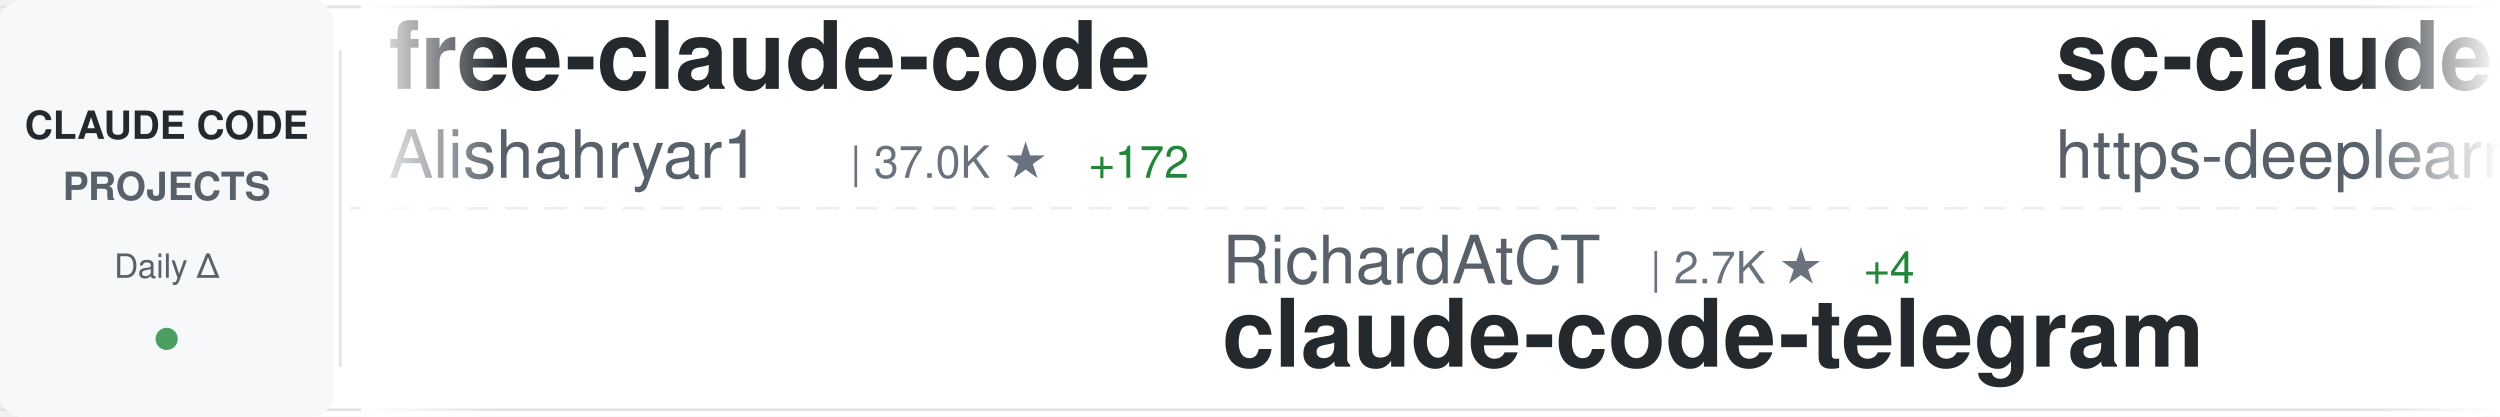
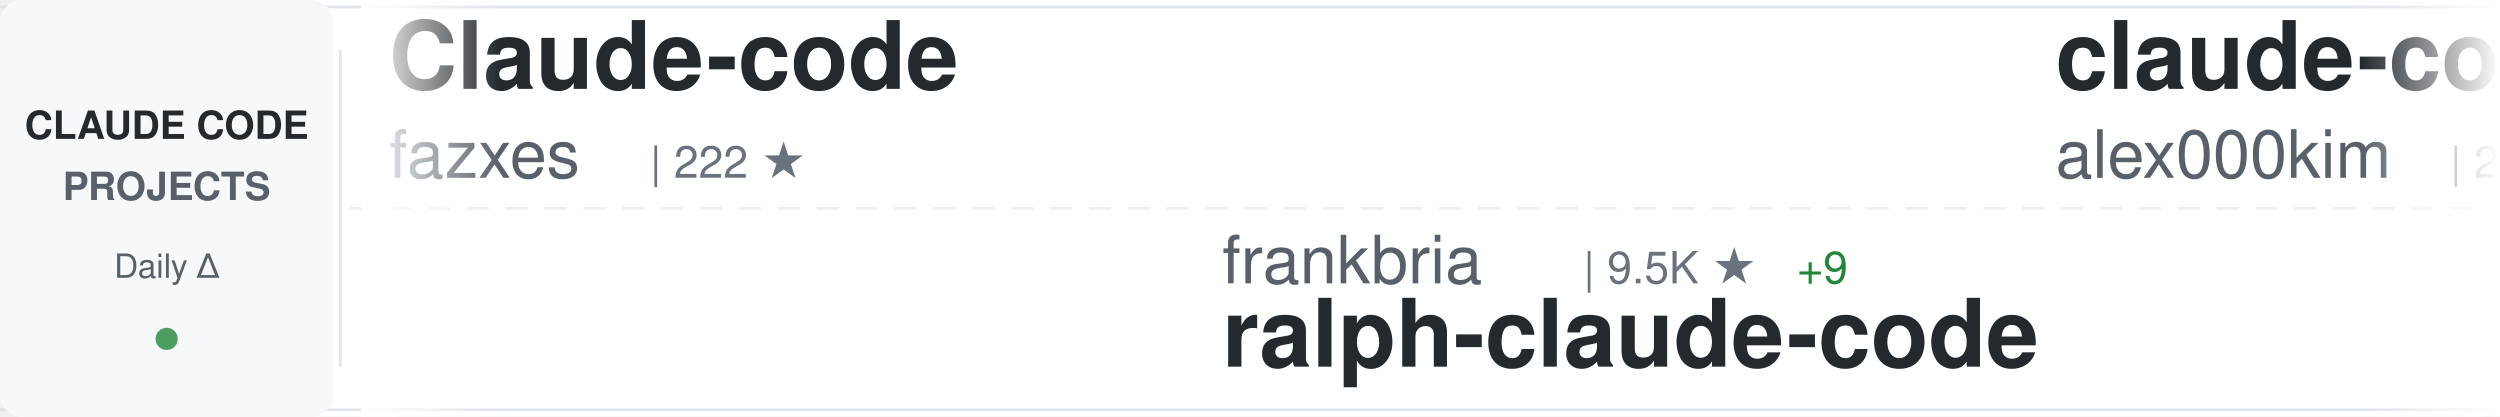
<svg xmlns="http://www.w3.org/2000/svg" width="900" height="150">
  <defs>
    <linearGradient id="awesomeLeftFade" x1="0%" y1="0%" x2="100%" y2="0%">
      <stop offset="0%" style="stop-color:#ffffff;stop-opacity:1" />
      <stop offset="100%" style="stop-color:#ffffff;stop-opacity:0" />
    </linearGradient>
    <linearGradient id="awesomeRightFade" x1="0%" y1="0%" x2="100%" y2="0%">
      <stop offset="0%" style="stop-color:#ffffff;stop-opacity:0" />
      <stop offset="100%" style="stop-color:#ffffff;stop-opacity:1" />
    </linearGradient>
  </defs>
  <rect width="900" height="150" fill="#ffffff" rx="8" />
  <rect x="0" y="2" width="900" height="1" fill="#e1e4e8" />
  <rect x="0" y="147" width="900" height="1" fill="#e1e4e8" />
  <line x1="0" y1="75" x2="900" y2="75" stroke="#e1e4e8" stroke-width="1" stroke-dasharray="8 6" opacity="0.6" />
  <rect x="0" y="0" width="120" height="150" fill="#f6f8fa" rx="8" />
  <text x="60" y="50" font-family="-apple-system, BlinkMacSystemFont, 'Segoe UI', Helvetica, Arial, sans-serif" font-size="14" font-weight="600" fill="#24292e" text-anchor="middle">CLAUDE CODE</text>
  <text x="60" y="72" font-family="-apple-system, BlinkMacSystemFont, 'Segoe UI', Helvetica, Arial, sans-serif" font-size="14" font-weight="600" fill="#586069" text-anchor="middle">PROJECTS</text>
  <text x="60" y="100" font-family="-apple-system, BlinkMacSystemFont, 'Segoe UI', Helvetica, Arial, sans-serif" font-size="12" font-weight="500" fill="#586069" text-anchor="middle">Daily Δ</text>
  <circle cx="60" cy="122" r="4" fill="#22863a" opacity="0.8" />
  <rect x="122" y="18" width="1" height="114" fill="#e1e4e8" />
  <clipPath id="awesomeTickerClip">
    <rect x="130" y="0" width="770" height="150" />
  </clipPath>
  <g clip-path="url(#awesomeTickerClip)">
    <g id="awesomeTickerItems">
      <animateTransform attributeName="transform" attributeType="XML" type="translate" from="0 0" to="-3000 0" dur="54s" repeatCount="indefinite" />
      <g transform="translate(0, 0)">
-         <text x="140" y="32" font-family="-apple-system, BlinkMacSystemFont, 'Segoe UI', Helvetica, Arial, sans-serif" font-size="34" font-weight="600" fill="#24292e">free-claude-code</text>
-         <text x="140" y="64" font-family="-apple-system, BlinkMacSystemFont, 'Segoe UI', Helvetica, Arial, sans-serif" font-size="24" font-weight="400" fill="#586069">Alishahryar1</text>
-         <text x="306" y="64" font-family="-apple-system, BlinkMacSystemFont, 'Segoe UI', Helvetica, Arial, sans-serif" font-size="16" font-weight="500" fill="#6a737d">| 37.0K ★</text>
-         <text x="392" y="64" font-family="-apple-system, BlinkMacSystemFont, 'Segoe UI', Helvetica, Arial, sans-serif" font-size="16" font-weight="500" fill="#22863a"> +172</text>
+         <text x="140" y="32" font-family="-apple-system, BlinkMacSystemFont, 'Segoe UI', Helvetica, Arial, sans-serif" font-size="34" font-weight="600" fill="#24292e">Claude-code</text>
+         <text x="140" y="64" font-family="-apple-system, BlinkMacSystemFont, 'Segoe UI', Helvetica, Arial, sans-serif" font-size="24" font-weight="400" fill="#586069">fazxes</text>
+         <text x="234" y="64" font-family="-apple-system, BlinkMacSystemFont, 'Segoe UI', Helvetica, Arial, sans-serif" font-size="16" font-weight="500" fill="#6a737d">| 222 ★</text>
      </g>
      <g transform="translate(300, 0)">
-         <text x="140" y="102" font-family="-apple-system, BlinkMacSystemFont, 'Segoe UI', Helvetica, Arial, sans-serif" font-size="24" font-weight="400" fill="#586069">RichardAtCT</text>
-         <text x="294" y="102" font-family="-apple-system, BlinkMacSystemFont, 'Segoe UI', Helvetica, Arial, sans-serif" font-size="16" font-weight="500" fill="#6a737d">| 2.7K ★</text>
-         <text x="371" y="102" font-family="-apple-system, BlinkMacSystemFont, 'Segoe UI', Helvetica, Arial, sans-serif" font-size="16" font-weight="500" fill="#22863a"> +4</text>
-         <text x="140" y="132" font-family="-apple-system, BlinkMacSystemFont, 'Segoe UI', Helvetica, Arial, sans-serif" font-size="34" font-weight="600" fill="#24292e">claude-code-telegram</text>
+         <text x="140" y="102" font-family="-apple-system, BlinkMacSystemFont, 'Segoe UI', Helvetica, Arial, sans-serif" font-size="24" font-weight="400" fill="#586069">frankbria</text>
+         <text x="270" y="102" font-family="-apple-system, BlinkMacSystemFont, 'Segoe UI', Helvetica, Arial, sans-serif" font-size="16" font-weight="500" fill="#6a737d">| 9.5K ★</text>
+         <text x="347" y="102" font-family="-apple-system, BlinkMacSystemFont, 'Segoe UI', Helvetica, Arial, sans-serif" font-size="16" font-weight="500" fill="#22863a"> +9</text>
+         <text x="140" y="132" font-family="-apple-system, BlinkMacSystemFont, 'Segoe UI', Helvetica, Arial, sans-serif" font-size="34" font-weight="600" fill="#24292e">ralph-claude-code</text>
      </g>
      <g transform="translate(600, 0)">
-         <text x="140" y="32" font-family="-apple-system, BlinkMacSystemFont, 'Segoe UI', Helvetica, Arial, sans-serif" font-size="34" font-weight="600" fill="#24292e">sc-claude-code-files</text>
-         <text x="140" y="64" font-family="-apple-system, BlinkMacSystemFont, 'Segoe UI', Helvetica, Arial, sans-serif" font-size="24" font-weight="400" fill="#586069">https-deeplearning-ai</text>
-         <text x="414" y="64" font-family="-apple-system, BlinkMacSystemFont, 'Segoe UI', Helvetica, Arial, sans-serif" font-size="16" font-weight="500" fill="#6a737d">| 534 ★</text>
-         <text x="482" y="64" font-family="-apple-system, BlinkMacSystemFont, 'Segoe UI', Helvetica, Arial, sans-serif" font-size="16" font-weight="500" fill="#22863a"> +1</text>
+         <text x="140" y="32" font-family="-apple-system, BlinkMacSystemFont, 'Segoe UI', Helvetica, Arial, sans-serif" font-size="34" font-weight="600" fill="#24292e">claude-code</text>
+         <text x="140" y="64" font-family="-apple-system, BlinkMacSystemFont, 'Segoe UI', Helvetica, Arial, sans-serif" font-size="24" font-weight="400" fill="#586069">alex000kim</text>
+         <text x="282" y="64" font-family="-apple-system, BlinkMacSystemFont, 'Segoe UI', Helvetica, Arial, sans-serif" font-size="16" font-weight="500" fill="#6a737d">| 228 ★</text>
      </g>
      <g transform="translate(900, 0)">
-         <text x="140" y="102" font-family="-apple-system, BlinkMacSystemFont, 'Segoe UI', Helvetica, Arial, sans-serif" font-size="24" font-weight="400" fill="#586069">lintsinghua</text>
-         <text x="294" y="102" font-family="-apple-system, BlinkMacSystemFont, 'Segoe UI', Helvetica, Arial, sans-serif" font-size="16" font-weight="500" fill="#6a737d">| 3.8K ★</text>
-         <text x="371" y="102" font-family="-apple-system, BlinkMacSystemFont, 'Segoe UI', Helvetica, Arial, sans-serif" font-size="16" font-weight="500" fill="#22863a"> +28</text>
-         <text x="140" y="132" font-family="-apple-system, BlinkMacSystemFont, 'Segoe UI', Helvetica, Arial, sans-serif" font-size="34" font-weight="600" fill="#24292e">claude-code-book</text>
+         <text x="140" y="102" font-family="-apple-system, BlinkMacSystemFont, 'Segoe UI', Helvetica, Arial, sans-serif" font-size="24" font-weight="400" fill="#586069">sugyan</text>
+         <text x="234" y="102" font-family="-apple-system, BlinkMacSystemFont, 'Segoe UI', Helvetica, Arial, sans-serif" font-size="16" font-weight="500" fill="#6a737d">| 1.1K ★</text>
+         <text x="140" y="132" font-family="-apple-system, BlinkMacSystemFont, 'Segoe UI', Helvetica, Arial, sans-serif" font-size="34" font-weight="600" fill="#24292e">claude-code-webui</text>
      </g>
      <g transform="translate(1200, 0)">
-         <text x="140" y="32" font-family="-apple-system, BlinkMacSystemFont, 'Segoe UI', Helvetica, Arial, sans-serif" font-size="34" font-weight="600" fill="#24292e">claude-code</text>
-         <text x="140" y="64" font-family="-apple-system, BlinkMacSystemFont, 'Segoe UI', Helvetica, Arial, sans-serif" font-size="24" font-weight="400" fill="#586069">VineeTagarwaL-code</text>
-         <text x="378" y="64" font-family="-apple-system, BlinkMacSystemFont, 'Segoe UI', Helvetica, Arial, sans-serif" font-size="16" font-weight="500" fill="#6a737d">| 276 ★</text>
+         <text x="140" y="32" font-family="-apple-system, BlinkMacSystemFont, 'Segoe UI', Helvetica, Arial, sans-serif" font-size="34" font-weight="600" fill="#24292e">claude-code-source</text>
+         <text x="140" y="64" font-family="-apple-system, BlinkMacSystemFont, 'Segoe UI', Helvetica, Arial, sans-serif" font-size="24" font-weight="400" fill="#586069">hangsman</text>
+         <text x="258" y="64" font-family="-apple-system, BlinkMacSystemFont, 'Segoe UI', Helvetica, Arial, sans-serif" font-size="16" font-weight="500" fill="#6a737d">| 787 ★</text>
      </g>
      <g transform="translate(1500, 0)">
-         <text x="140" y="102" font-family="-apple-system, BlinkMacSystemFont, 'Segoe UI', Helvetica, Arial, sans-serif" font-size="24" font-weight="400" fill="#586069">ChinaSiro</text>
-         <text x="270" y="102" font-family="-apple-system, BlinkMacSystemFont, 'Segoe UI', Helvetica, Arial, sans-serif" font-size="16" font-weight="500" fill="#6a737d">| 9.5K ★</text>
-         <text x="347" y="102" font-family="-apple-system, BlinkMacSystemFont, 'Segoe UI', Helvetica, Arial, sans-serif" font-size="16" font-weight="500" fill="#22863a"> +13</text>
-         <text x="140" y="132" font-family="-apple-system, BlinkMacSystemFont, 'Segoe UI', Helvetica, Arial, sans-serif" font-size="34" font-weight="600" fill="#24292e">claude-code-sourcemap</text>
+         <text x="140" y="102" font-family="-apple-system, BlinkMacSystemFont, 'Segoe UI', Helvetica, Arial, sans-serif" font-size="24" font-weight="400" fill="#586069">disler</text>
+         <text x="234" y="102" font-family="-apple-system, BlinkMacSystemFont, 'Segoe UI', Helvetica, Arial, sans-serif" font-size="16" font-weight="500" fill="#6a737d">| 1.4K ★</text>
+         <text x="311" y="102" font-family="-apple-system, BlinkMacSystemFont, 'Segoe UI', Helvetica, Arial, sans-serif" font-size="16" font-weight="500" fill="#22863a"> +7</text>
+         <text x="140" y="132" font-family="-apple-system, BlinkMacSystemFont, 'Segoe UI', Helvetica, Arial, sans-serif" font-size="34" font-weight="600" fill="#24292e">pi-vs-claude-code</text>
      </g>
      <g transform="translate(1800, 0)">
-         <text x="140" y="32" font-family="-apple-system, BlinkMacSystemFont, 'Segoe UI', Helvetica, Arial, sans-serif" font-size="34" font-weight="600" fill="#24292e">claude-code-my-workflow</text>
-         <text x="140" y="64" font-family="-apple-system, BlinkMacSystemFont, 'Segoe UI', Helvetica, Arial, sans-serif" font-size="24" font-weight="400" fill="#586069">pedrohcgs</text>
-         <text x="270" y="64" font-family="-apple-system, BlinkMacSystemFont, 'Segoe UI', Helvetica, Arial, sans-serif" font-size="16" font-weight="500" fill="#6a737d">| 1.3K ★</text>
-         <text x="347" y="64" font-family="-apple-system, BlinkMacSystemFont, 'Segoe UI', Helvetica, Arial, sans-serif" font-size="16" font-weight="500" fill="#22863a"> +3</text>
+         <text x="140" y="32" font-family="-apple-system, BlinkMacSystemFont, 'Segoe UI', Helvetica, Arial, sans-serif" font-size="34" font-weight="600" fill="#24292e">claude-code-from-source</text>
+         <text x="140" y="64" font-family="-apple-system, BlinkMacSystemFont, 'Segoe UI', Helvetica, Arial, sans-serif" font-size="24" font-weight="400" fill="#586069">alejandrobalderas</text>
+         <text x="366" y="64" font-family="-apple-system, BlinkMacSystemFont, 'Segoe UI', Helvetica, Arial, sans-serif" font-size="16" font-weight="500" fill="#6a737d">| 2.3K ★</text>
+         <text x="443" y="64" font-family="-apple-system, BlinkMacSystemFont, 'Segoe UI', Helvetica, Arial, sans-serif" font-size="16" font-weight="500" fill="#22863a"> +5</text>
      </g>
      <g transform="translate(2100, 0)">
+         <text x="140" y="102" font-family="-apple-system, BlinkMacSystemFont, 'Segoe UI', Helvetica, Arial, sans-serif" font-size="24" font-weight="400" fill="#586069">Yuyz0112</text>
+         <text x="258" y="102" font-family="-apple-system, BlinkMacSystemFont, 'Segoe UI', Helvetica, Arial, sans-serif" font-size="16" font-weight="500" fill="#6a737d">| 2.4K ★</text>
+         <text x="140" y="132" font-family="-apple-system, BlinkMacSystemFont, 'Segoe UI', Helvetica, Arial, sans-serif" font-size="34" font-weight="600" fill="#24292e">claude-code-reverse</text>
+       </g>
+       <g transform="translate(2400, 0)">
+         <text x="140" y="32" font-family="-apple-system, BlinkMacSystemFont, 'Segoe UI', Helvetica, Arial, sans-serif" font-size="34" font-weight="600" fill="#24292e">Claude-Code-Usage-Monito...</text>
+         <text x="140" y="64" font-family="-apple-system, BlinkMacSystemFont, 'Segoe UI', Helvetica, Arial, sans-serif" font-size="24" font-weight="400" fill="#586069">Maciek-roboblog</text>
+         <text x="342" y="64" font-family="-apple-system, BlinkMacSystemFont, 'Segoe UI', Helvetica, Arial, sans-serif" font-size="16" font-weight="500" fill="#6a737d">| 8.3K ★</text>
+         <text x="419" y="64" font-family="-apple-system, BlinkMacSystemFont, 'Segoe UI', Helvetica, Arial, sans-serif" font-size="16" font-weight="500" fill="#22863a"> +6</text>
+       </g>
+       <g transform="translate(2700, 0)">
+         <text x="140" y="102" font-family="-apple-system, BlinkMacSystemFont, 'Segoe UI', Helvetica, Arial, sans-serif" font-size="24" font-weight="400" fill="#586069">Onewon</text>
+         <text x="234" y="102" font-family="-apple-system, BlinkMacSystemFont, 'Segoe UI', Helvetica, Arial, sans-serif" font-size="16" font-weight="500" fill="#6a737d">| 181 ★</text>
+         <text x="140" y="132" font-family="-apple-system, BlinkMacSystemFont, 'Segoe UI', Helvetica, Arial, sans-serif" font-size="34" font-weight="600" fill="#24292e">claude-code</text>
+       </g>
+       <g transform="translate(3000, 0)">
+         <text x="140" y="32" font-family="-apple-system, BlinkMacSystemFont, 'Segoe UI', Helvetica, Arial, sans-serif" font-size="34" font-weight="600" fill="#24292e">Claude-code</text>
+         <text x="140" y="64" font-family="-apple-system, BlinkMacSystemFont, 'Segoe UI', Helvetica, Arial, sans-serif" font-size="24" font-weight="400" fill="#586069">fazxes</text>
+         <text x="234" y="64" font-family="-apple-system, BlinkMacSystemFont, 'Segoe UI', Helvetica, Arial, sans-serif" font-size="16" font-weight="500" fill="#6a737d">| 222 ★</text>
+       </g>
+       <g transform="translate(3300, 0)">
+         <text x="140" y="102" font-family="-apple-system, BlinkMacSystemFont, 'Segoe UI', Helvetica, Arial, sans-serif" font-size="24" font-weight="400" fill="#586069">frankbria</text>
+         <text x="270" y="102" font-family="-apple-system, BlinkMacSystemFont, 'Segoe UI', Helvetica, Arial, sans-serif" font-size="16" font-weight="500" fill="#6a737d">| 9.5K ★</text>
+         <text x="347" y="102" font-family="-apple-system, BlinkMacSystemFont, 'Segoe UI', Helvetica, Arial, sans-serif" font-size="16" font-weight="500" fill="#22863a"> +9</text>
+         <text x="140" y="132" font-family="-apple-system, BlinkMacSystemFont, 'Segoe UI', Helvetica, Arial, sans-serif" font-size="34" font-weight="600" fill="#24292e">ralph-claude-code</text>
+       </g>
+       <g transform="translate(3600, 0)">
+         <text x="140" y="32" font-family="-apple-system, BlinkMacSystemFont, 'Segoe UI', Helvetica, Arial, sans-serif" font-size="34" font-weight="600" fill="#24292e">claude-code</text>
+         <text x="140" y="64" font-family="-apple-system, BlinkMacSystemFont, 'Segoe UI', Helvetica, Arial, sans-serif" font-size="24" font-weight="400" fill="#586069">alex000kim</text>
+         <text x="282" y="64" font-family="-apple-system, BlinkMacSystemFont, 'Segoe UI', Helvetica, Arial, sans-serif" font-size="16" font-weight="500" fill="#6a737d">| 228 ★</text>
+       </g>
+       <g transform="translate(3900, 0)">
        <text x="140" y="102" font-family="-apple-system, BlinkMacSystemFont, 'Segoe UI', Helvetica, Arial, sans-serif" font-size="24" font-weight="400" fill="#586069">sugyan</text>
        <text x="234" y="102" font-family="-apple-system, BlinkMacSystemFont, 'Segoe UI', Helvetica, Arial, sans-serif" font-size="16" font-weight="500" fill="#6a737d">| 1.1K ★</text>
-         <text x="311" y="102" font-family="-apple-system, BlinkMacSystemFont, 'Segoe UI', Helvetica, Arial, sans-serif" font-size="16" font-weight="500" fill="#22863a"> +1</text>
        <text x="140" y="132" font-family="-apple-system, BlinkMacSystemFont, 'Segoe UI', Helvetica, Arial, sans-serif" font-size="34" font-weight="600" fill="#24292e">claude-code-webui</text>
-       </g>
-       <g transform="translate(2400, 0)">
-         <text x="140" y="32" font-family="-apple-system, BlinkMacSystemFont, 'Segoe UI', Helvetica, Arial, sans-serif" font-size="34" font-weight="600" fill="#24292e">claude-code-reverse</text>
-         <text x="140" y="64" font-family="-apple-system, BlinkMacSystemFont, 'Segoe UI', Helvetica, Arial, sans-serif" font-size="24" font-weight="400" fill="#586069">Yuyz0112</text>
-         <text x="258" y="64" font-family="-apple-system, BlinkMacSystemFont, 'Segoe UI', Helvetica, Arial, sans-serif" font-size="16" font-weight="500" fill="#6a737d">| 2.4K ★</text>
-       </g>
-       <g transform="translate(2700, 0)">
-         <text x="140" y="102" font-family="-apple-system, BlinkMacSystemFont, 'Segoe UI', Helvetica, Arial, sans-serif" font-size="24" font-weight="400" fill="#586069">kodu-ai</text>
-         <text x="246" y="102" font-family="-apple-system, BlinkMacSystemFont, 'Segoe UI', Helvetica, Arial, sans-serif" font-size="16" font-weight="500" fill="#6a737d">| 5.3K ★</text>
-         <text x="140" y="132" font-family="-apple-system, BlinkMacSystemFont, 'Segoe UI', Helvetica, Arial, sans-serif" font-size="34" font-weight="600" fill="#24292e">claude-coder</text>
-       </g>
-       <g transform="translate(3000, 0)">
-         <text x="140" y="32" font-family="-apple-system, BlinkMacSystemFont, 'Segoe UI', Helvetica, Arial, sans-serif" font-size="34" font-weight="600" fill="#24292e">free-claude-code</text>
-         <text x="140" y="64" font-family="-apple-system, BlinkMacSystemFont, 'Segoe UI', Helvetica, Arial, sans-serif" font-size="24" font-weight="400" fill="#586069">Alishahryar1</text>
-         <text x="306" y="64" font-family="-apple-system, BlinkMacSystemFont, 'Segoe UI', Helvetica, Arial, sans-serif" font-size="16" font-weight="500" fill="#6a737d">| 37.0K ★</text>
-         <text x="392" y="64" font-family="-apple-system, BlinkMacSystemFont, 'Segoe UI', Helvetica, Arial, sans-serif" font-size="16" font-weight="500" fill="#22863a"> +172</text>
-       </g>
-       <g transform="translate(3300, 0)">
-         <text x="140" y="102" font-family="-apple-system, BlinkMacSystemFont, 'Segoe UI', Helvetica, Arial, sans-serif" font-size="24" font-weight="400" fill="#586069">RichardAtCT</text>
-         <text x="294" y="102" font-family="-apple-system, BlinkMacSystemFont, 'Segoe UI', Helvetica, Arial, sans-serif" font-size="16" font-weight="500" fill="#6a737d">| 2.7K ★</text>
-         <text x="371" y="102" font-family="-apple-system, BlinkMacSystemFont, 'Segoe UI', Helvetica, Arial, sans-serif" font-size="16" font-weight="500" fill="#22863a"> +4</text>
-         <text x="140" y="132" font-family="-apple-system, BlinkMacSystemFont, 'Segoe UI', Helvetica, Arial, sans-serif" font-size="34" font-weight="600" fill="#24292e">claude-code-telegram</text>
-       </g>
-       <g transform="translate(3600, 0)">
-         <text x="140" y="32" font-family="-apple-system, BlinkMacSystemFont, 'Segoe UI', Helvetica, Arial, sans-serif" font-size="34" font-weight="600" fill="#24292e">sc-claude-code-files</text>
-         <text x="140" y="64" font-family="-apple-system, BlinkMacSystemFont, 'Segoe UI', Helvetica, Arial, sans-serif" font-size="24" font-weight="400" fill="#586069">https-deeplearning-ai</text>
-         <text x="414" y="64" font-family="-apple-system, BlinkMacSystemFont, 'Segoe UI', Helvetica, Arial, sans-serif" font-size="16" font-weight="500" fill="#6a737d">| 534 ★</text>
-         <text x="482" y="64" font-family="-apple-system, BlinkMacSystemFont, 'Segoe UI', Helvetica, Arial, sans-serif" font-size="16" font-weight="500" fill="#22863a"> +1</text>
-       </g>
-       <g transform="translate(3900, 0)">
-         <text x="140" y="102" font-family="-apple-system, BlinkMacSystemFont, 'Segoe UI', Helvetica, Arial, sans-serif" font-size="24" font-weight="400" fill="#586069">lintsinghua</text>
-         <text x="294" y="102" font-family="-apple-system, BlinkMacSystemFont, 'Segoe UI', Helvetica, Arial, sans-serif" font-size="16" font-weight="500" fill="#6a737d">| 3.8K ★</text>
-         <text x="371" y="102" font-family="-apple-system, BlinkMacSystemFont, 'Segoe UI', Helvetica, Arial, sans-serif" font-size="16" font-weight="500" fill="#22863a"> +28</text>
-         <text x="140" y="132" font-family="-apple-system, BlinkMacSystemFont, 'Segoe UI', Helvetica, Arial, sans-serif" font-size="34" font-weight="600" fill="#24292e">claude-code-book</text>
      </g>
    </g>
  </g>
  <rect x="130" y="0" width="50" height="150" fill="url(#awesomeLeftFade)" />
  <rect x="850" y="0" width="50" height="150" fill="url(#awesomeRightFade)" />
</svg>
